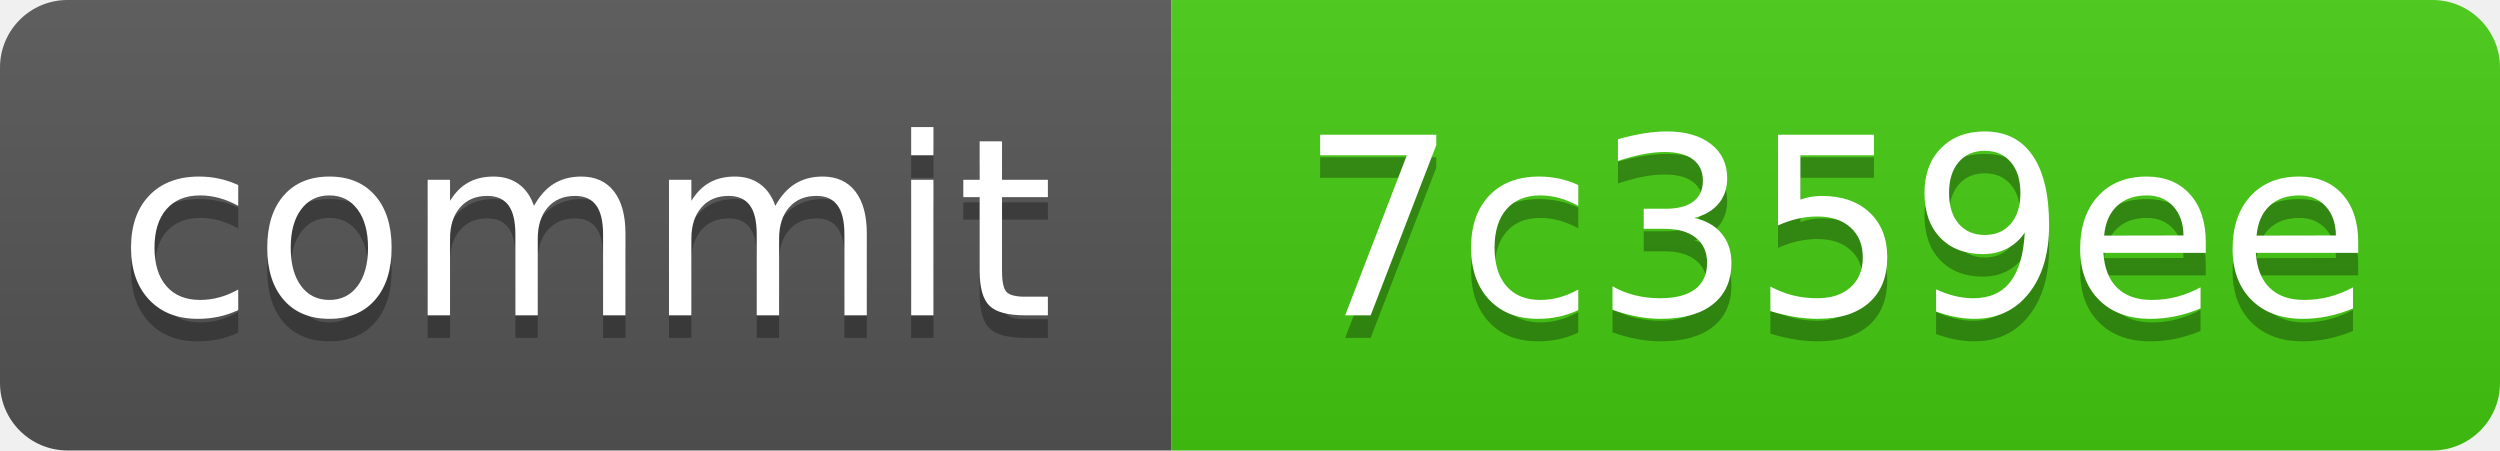
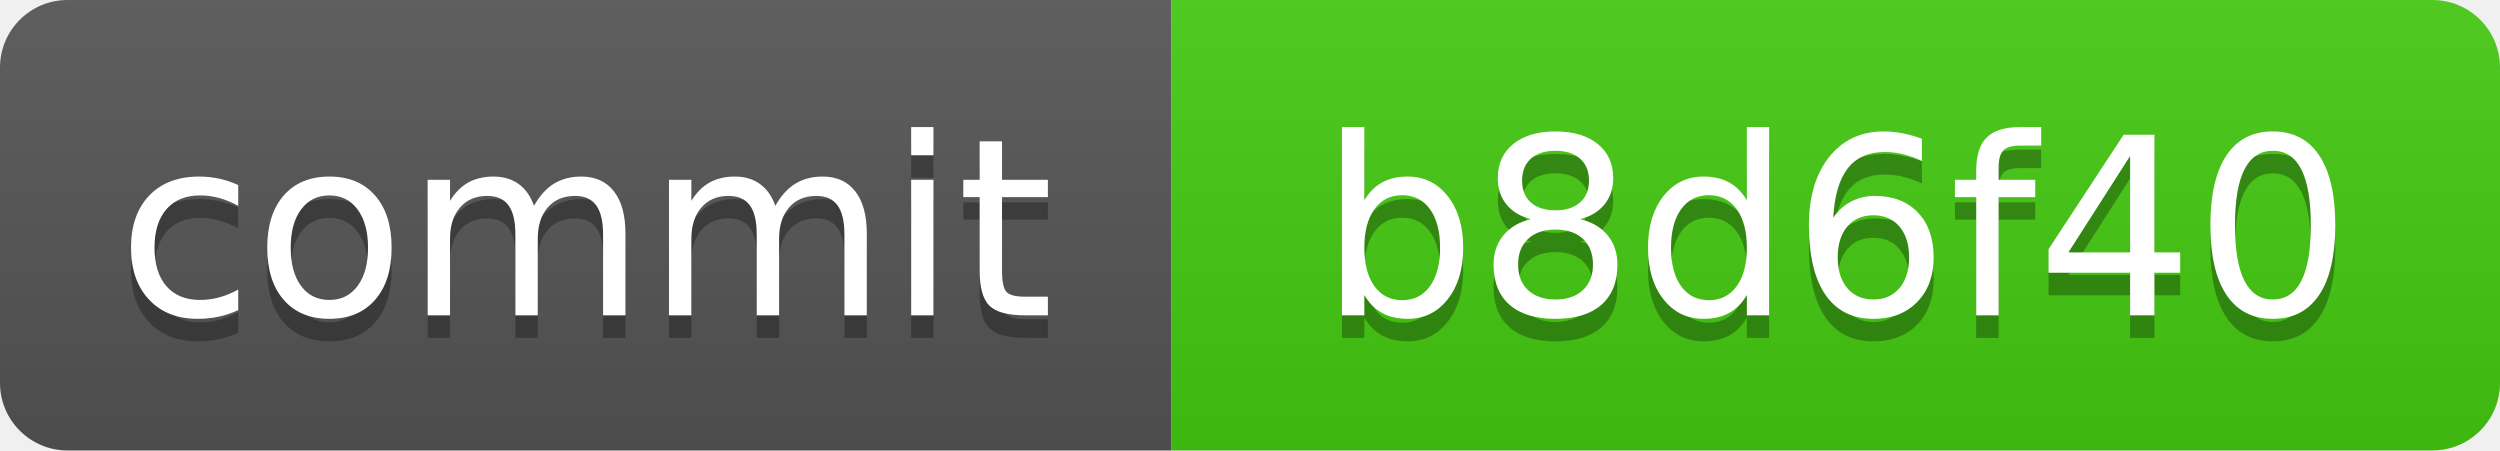
<svg xmlns="http://www.w3.org/2000/svg" xmlns:xlink="http://www.w3.org/1999/xlink" width="111" height="20" role="img">
-   <a target="_blank" xlink:href="https://github.com/symbolic-labs-pub/freedom-that-lasts/commit/7c359eedcc1ec25d557e8ef2e9c6032decda005a">
+   <a target="_blank" xlink:href="https://github.com/symbolic-labs-pub/freedom-that-lasts/commit/b8d6f40563587a66fb1a614d4c4551634881e88a">
    <linearGradient id="s" x2="0" y2="100%">
      <stop offset="0" stop-color="#bbb" stop-opacity=".1" />
      <stop offset="1" stop-opacity=".1" />
    </linearGradient>
    <clipPath id="r">
      <rect width="111" height="20" rx="3" fill="#fff" />
    </clipPath>
    <g clip-path="url(#r)">
      <rect width="52" height="20" fill="#555" />
      <rect x="52" width="59" height="20" fill="#4c1" />
      <rect width="111" height="20" fill="url(#s)" />
    </g>
    <g fill="#fff" text-anchor="middle" font-family="Verdana,Geneva,DejaVu Sans,sans-serif" text-rendering="geometricPrecision" font-size="110">
      <text aria-hidden="true" x="260.0" y="150" fill="#010101" fill-opacity=".3" transform="scale(.1)" textLength="420">commit</text>
      <text x="260.0" y="140" transform="scale(.1)" fill="#fff" textLength="420">commit</text>
-       <text aria-hidden="true" x="815.0" y="150" fill="#010101" fill-opacity=".3" transform="scale(.1)" textLength="490">7c359ee</text>
-       <text x="815.0" y="140" transform="scale(.1)" fill="#fff" textLength="490">7c359ee</text>
+       <text aria-hidden="true" x="815.0" y="150" fill="#010101" fill-opacity=".3" transform="scale(.1)" textLength="490">b8d6f40</text>
+       <text x="815.0" y="140" transform="scale(.1)" fill="#fff" textLength="490">b8d6f40</text>
    </g>
  </a>
</svg>
